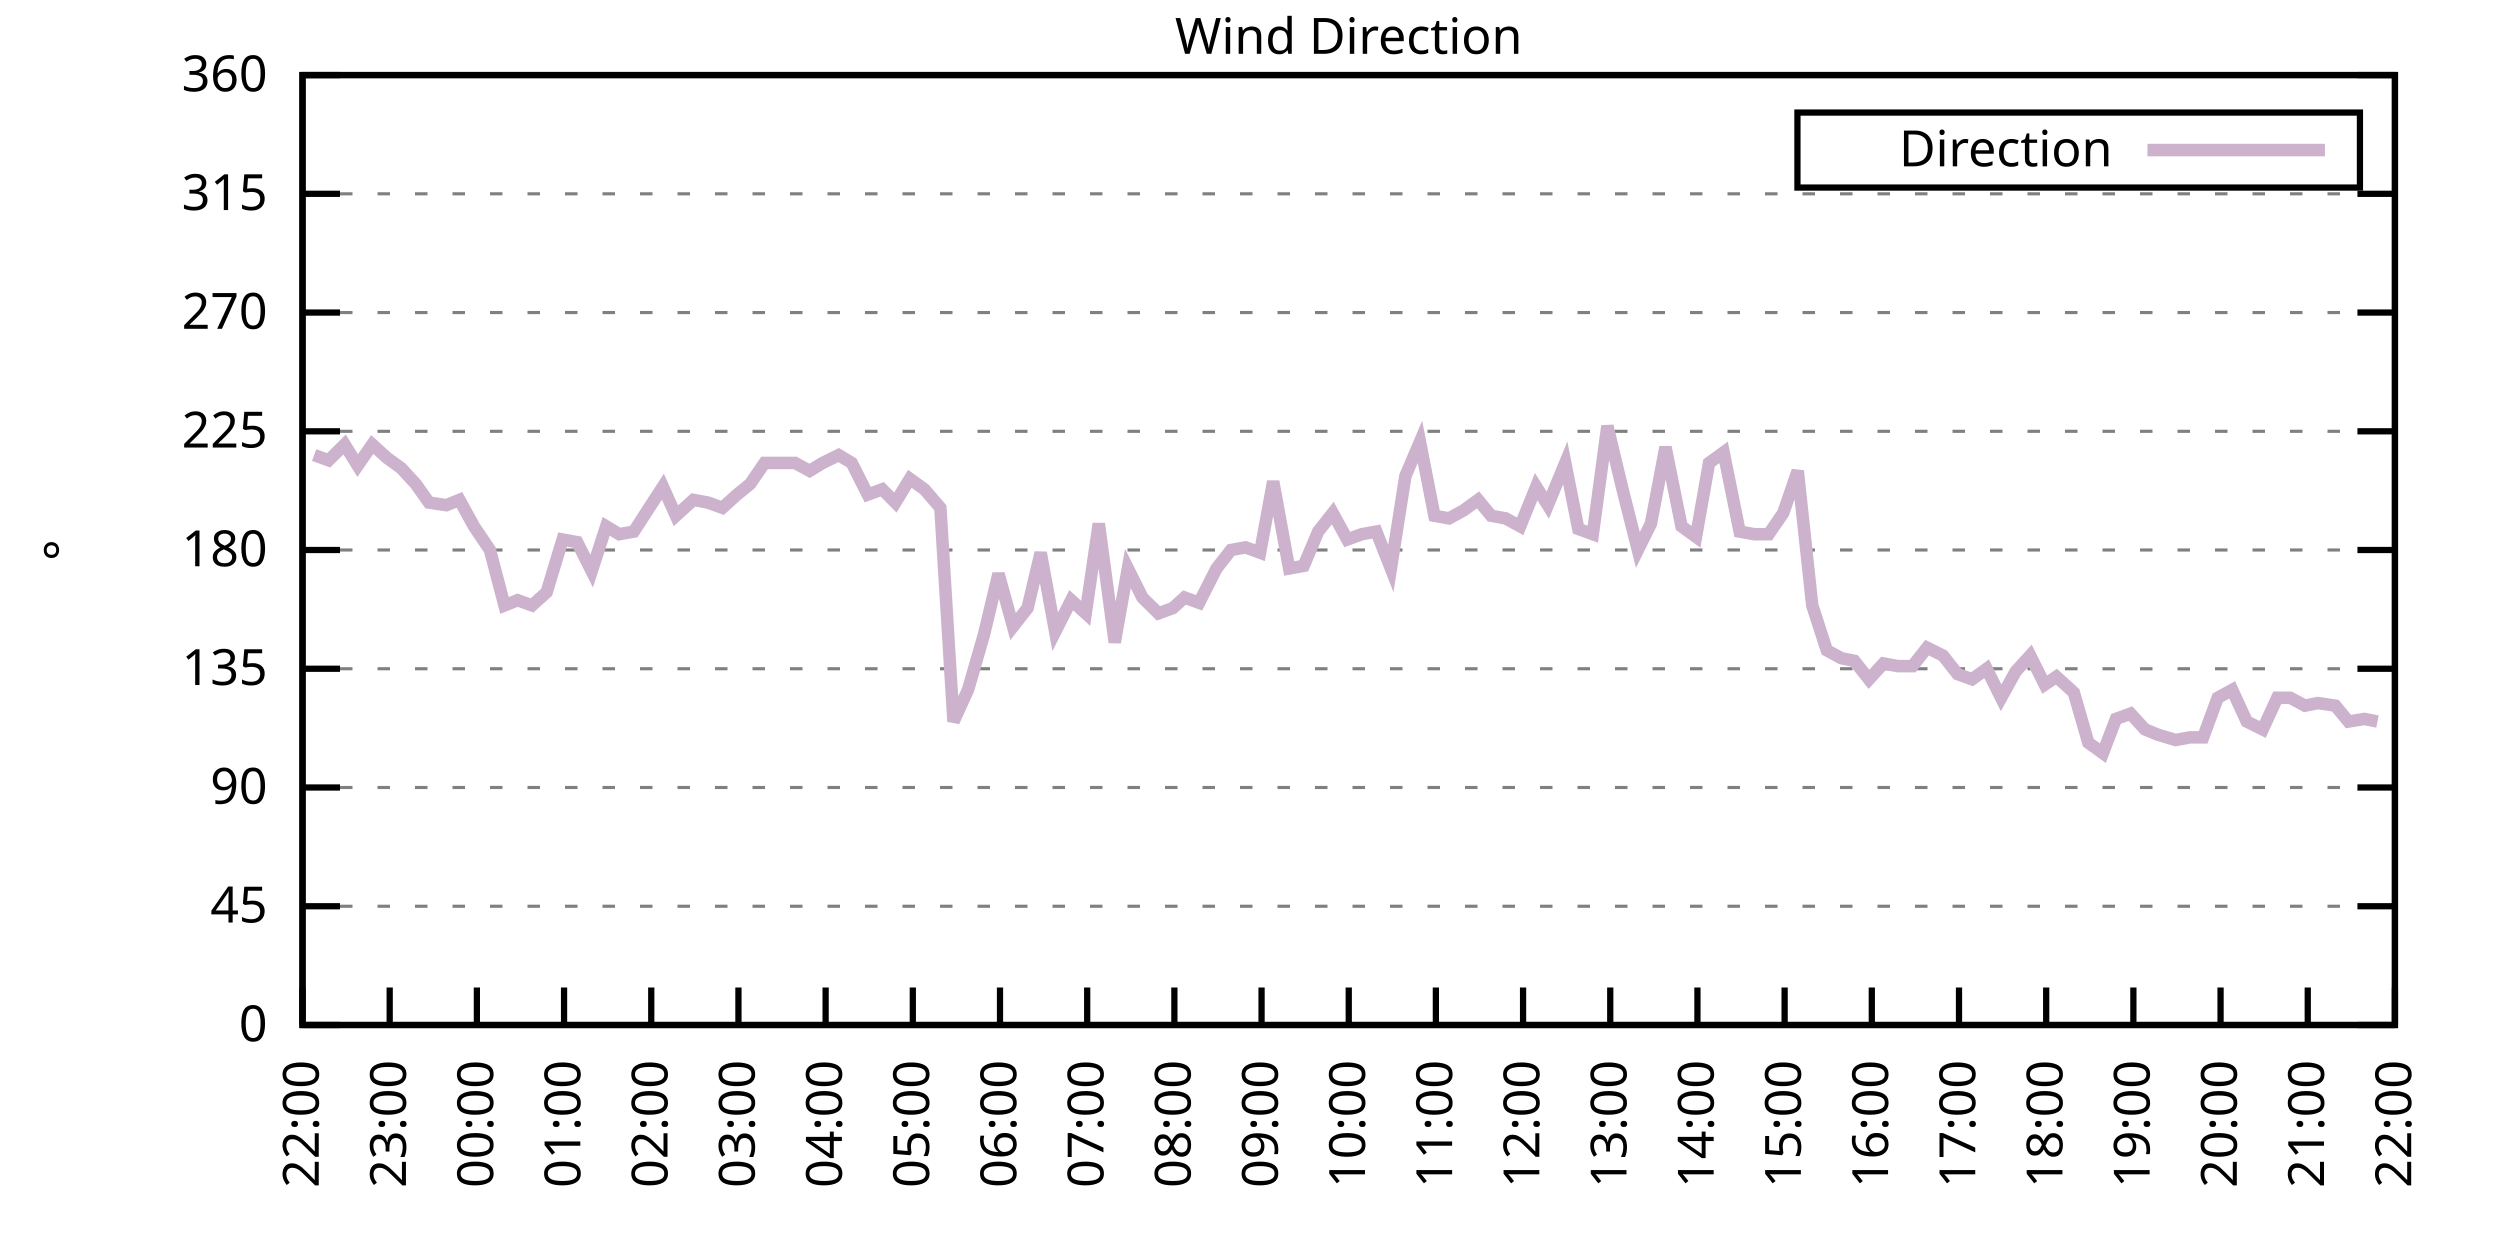
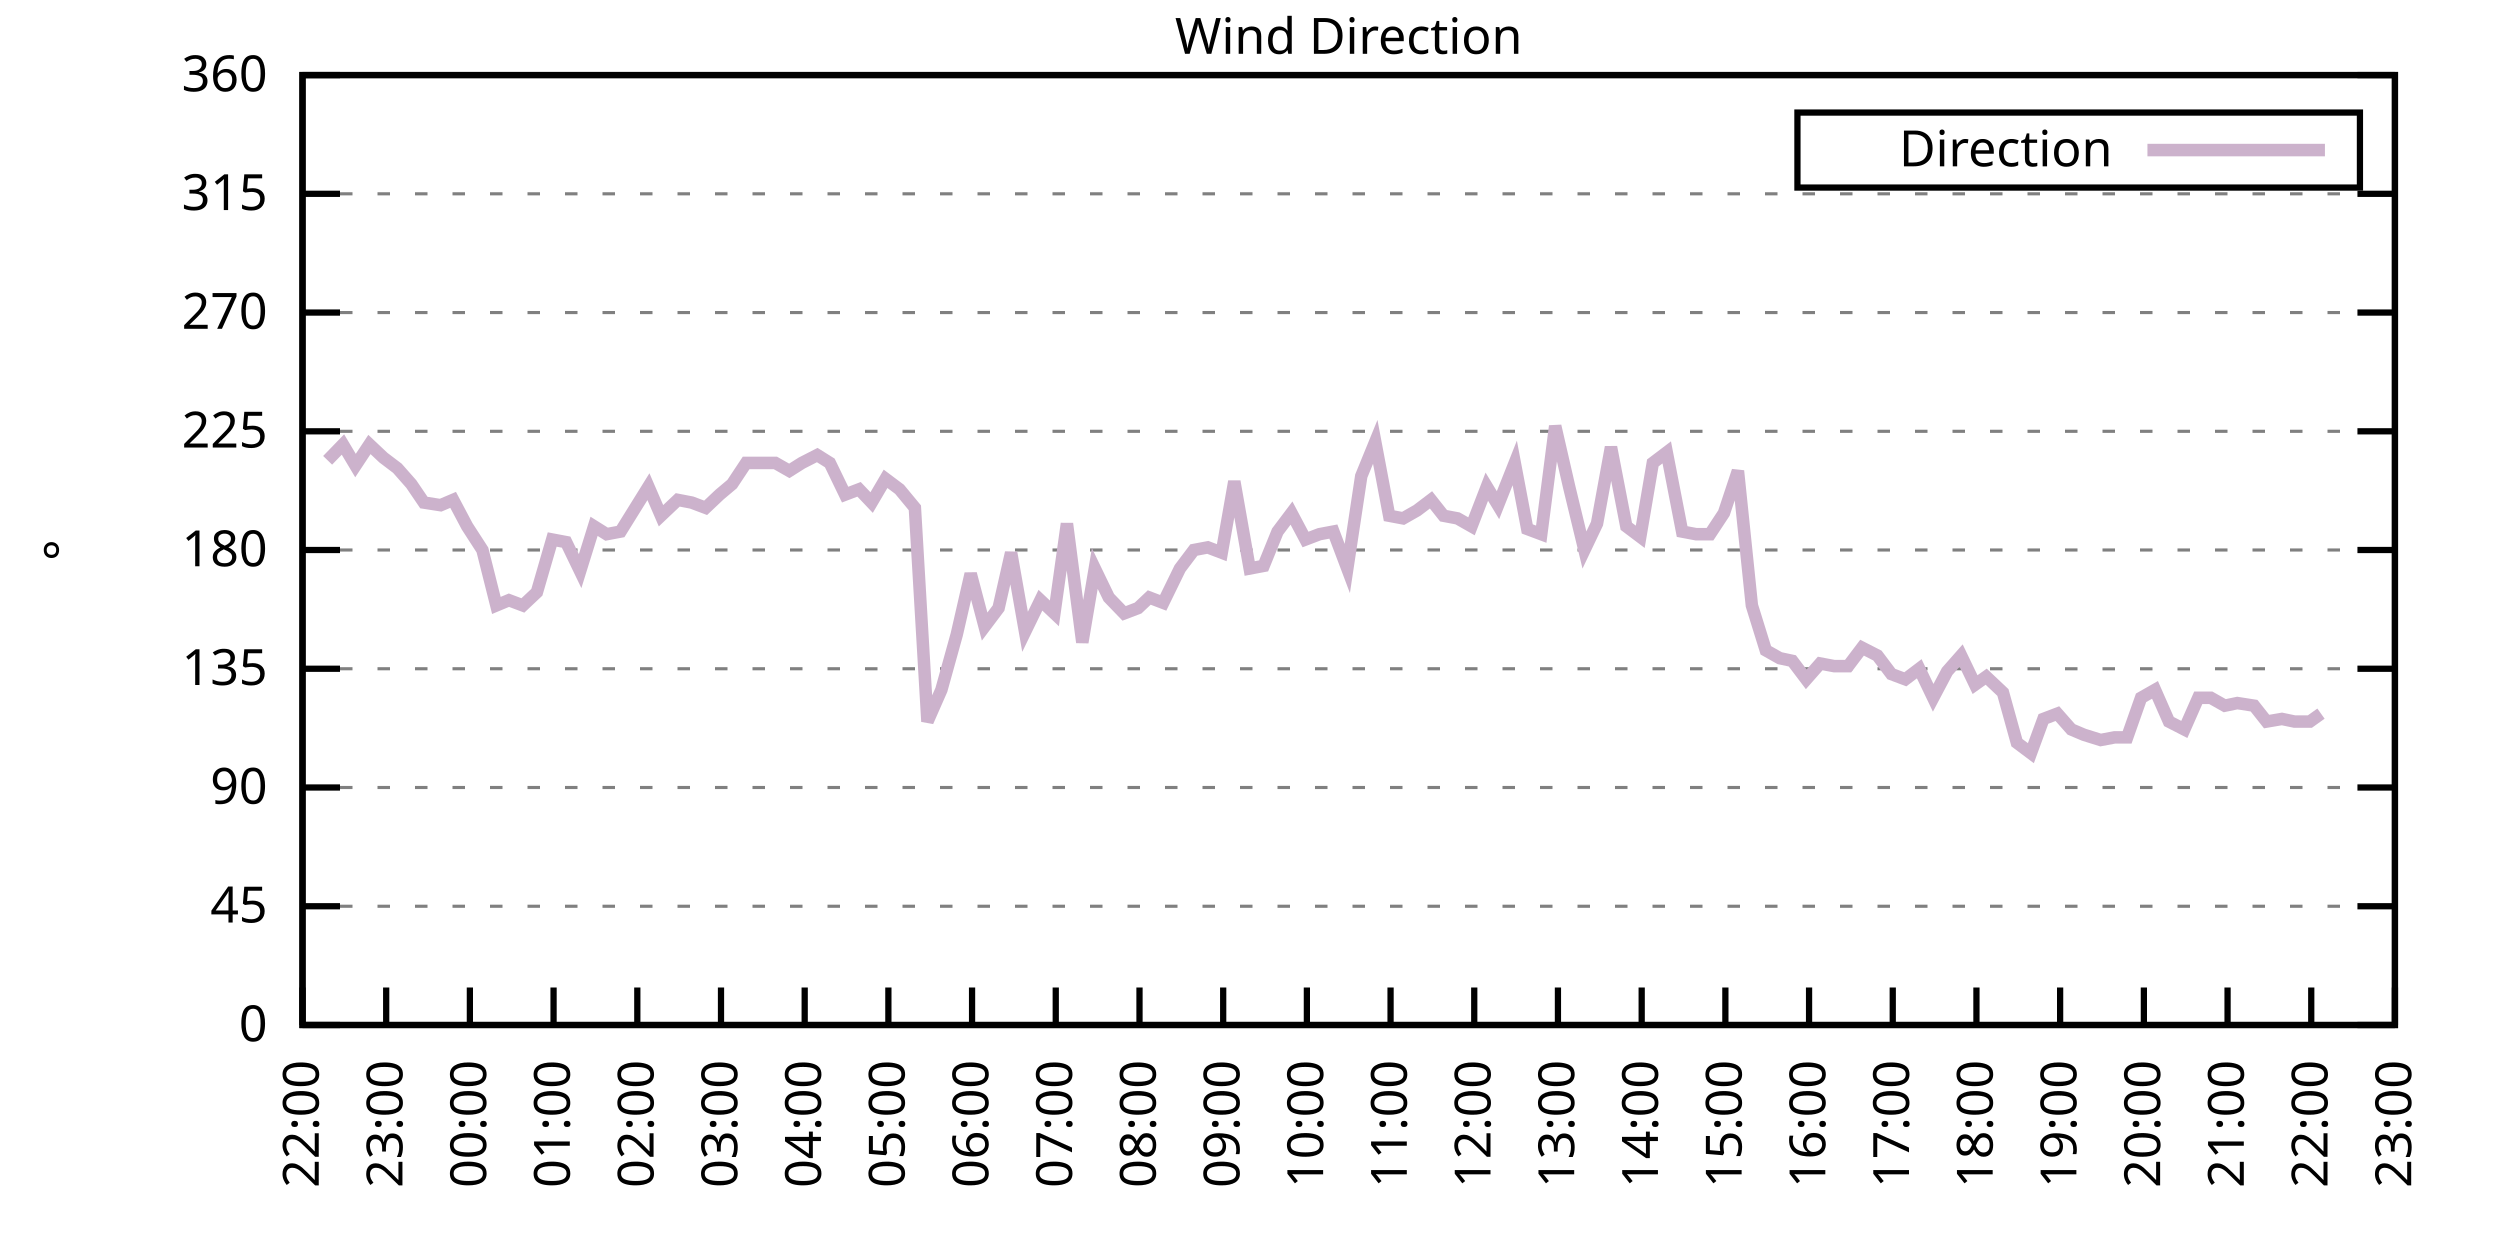
<svg xmlns="http://www.w3.org/2000/svg" xmlns:xlink="http://www.w3.org/1999/xlink" width="400" height="200" viewBox="0 0 400 200">
  <g id="gnuplot_canvas">
    <rect x="0" y="0" width="400" height="200" fill="none" />
    <defs>
      <circle id="gpDot" r="0.5" stroke-width="0.5" stroke="currentColor" />
      <path id="gpPt0" stroke-width="0.333" stroke="currentColor" d="M-1,0 h2 M0,-1 v2" />
      <path id="gpPt1" stroke-width="0.333" stroke="currentColor" d="M-1,-1 L1,1 M1,-1 L-1,1" />
      <path id="gpPt2" stroke-width="0.333" stroke="currentColor" d="M-1,0 L1,0 M0,-1 L0,1 M-1,-1 L1,1 M-1,1 L1,-1" />
      <rect id="gpPt3" stroke-width="0.333" stroke="currentColor" x="-1" y="-1" width="2" height="2" />
      <rect id="gpPt4" stroke-width="0.333" stroke="currentColor" fill="currentColor" x="-1" y="-1" width="2" height="2" />
      <circle id="gpPt5" stroke-width="0.333" stroke="currentColor" cx="0" cy="0" r="1" />
      <use xlink:href="#gpPt5" id="gpPt6" fill="currentColor" stroke="none" />
      <path id="gpPt7" stroke-width="0.333" stroke="currentColor" d="M0,-1.33 L-1.33,0.67 L1.33,0.67 z" />
      <use xlink:href="#gpPt7" id="gpPt8" fill="currentColor" stroke="none" />
      <use xlink:href="#gpPt7" id="gpPt9" stroke="currentColor" transform="rotate(180)" />
      <use xlink:href="#gpPt9" id="gpPt10" fill="currentColor" stroke="none" />
      <use xlink:href="#gpPt3" id="gpPt11" stroke="currentColor" transform="rotate(45)" />
      <use xlink:href="#gpPt11" id="gpPt12" fill="currentColor" stroke="none" />
      <path id="gpPt13" stroke-width="0.333" stroke="currentColor" d="M0,1.330 L1.265,0.411 L0.782,-1.067 L-0.782,-1.076 L-1.265,0.411 z" />
      <use xlink:href="#gpPt13" id="gpPt14" fill="currentColor" stroke="none" />
      <filter id="textbox" filterUnits="objectBoundingBox" x="0" y="0" height="1" width="1">
        <feFlood flood-color="white" flood-opacity="1" result="bgnd" />
        <feComposite in="SourceGraphic" in2="bgnd" operator="atop" />
      </filter>
      <filter id="greybox" filterUnits="objectBoundingBox" x="0" y="0" height="1" width="1">
        <feFlood flood-color="lightgrey" flood-opacity="1" result="grey" />
        <feComposite in="SourceGraphic" in2="grey" operator="atop" />
      </filter>
    </defs>
    <g fill="none" color="white" stroke="currentColor" stroke-width="1.00" stroke-linecap="butt" stroke-linejoin="miter">
</g>
    <g fill="none" color="black" stroke="currentColor" stroke-width="1.00" stroke-linecap="butt" stroke-linejoin="miter">
      <g stroke="none" shape-rendering="crispEdges">
        <polygon fill="rgb(255, 255, 255)" points="48.40,164.00 383.18,164.00 383.18,12.02 48.40,12.02 " />
      </g>
    </g>
    <g fill="none" color="black" stroke="currentColor" stroke-width="1.00" stroke-linecap="butt" stroke-linejoin="miter">
</g>
    <g fill="none" color="black" stroke="black" stroke-width="0.50" stroke-linecap="butt" stroke-linejoin="miter">
</g>
    <g fill="none" color="gray" stroke="currentColor" stroke-width="0.50" stroke-linecap="butt" stroke-linejoin="miter">
      <path stroke="gray" stroke-dasharray="2,4" class="gridline" d="M48.40,164.00 L383.19,164.00  " />
    </g>
    <g fill="none" color="gray" stroke="gray" stroke-width="1.00" stroke-linecap="butt" stroke-linejoin="miter">
</g>
    <g fill="none" color="black" stroke="currentColor" stroke-width="1.00" stroke-linecap="butt" stroke-linejoin="miter">
      <path stroke="black" d="M48.40,164.00 L54.40,164.00 M383.19,164.00 L377.19,164.00  " />
      <g transform="translate(42.80,166.60)" stroke="none" fill="black" font-family="Sans" font-size="8.00" text-anchor="end">
        <text>
          <tspan font-family="Sans"> 0</tspan>
        </text>
      </g>
    </g>
    <g fill="none" color="black" stroke="currentColor" stroke-width="1.00" stroke-linecap="butt" stroke-linejoin="miter">
</g>
    <g fill="none" color="black" stroke="black" stroke-width="0.50" stroke-linecap="butt" stroke-linejoin="miter">
</g>
    <g fill="none" color="gray" stroke="currentColor" stroke-width="0.50" stroke-linecap="butt" stroke-linejoin="miter">
      <path stroke="gray" stroke-dasharray="2,4" class="gridline" d="M48.40,145.00 L383.19,145.00  " />
    </g>
    <g fill="none" color="gray" stroke="gray" stroke-width="1.00" stroke-linecap="butt" stroke-linejoin="miter">
</g>
    <g fill="none" color="black" stroke="currentColor" stroke-width="1.00" stroke-linecap="butt" stroke-linejoin="miter">
      <path stroke="black" d="M48.40,145.00 L54.40,145.00 M383.19,145.00 L377.19,145.00  " />
      <g transform="translate(42.80,147.60)" stroke="none" fill="black" font-family="Sans" font-size="8.00" text-anchor="end">
        <text>
          <tspan font-family="Sans"> 45</tspan>
        </text>
      </g>
    </g>
    <g fill="none" color="black" stroke="currentColor" stroke-width="1.00" stroke-linecap="butt" stroke-linejoin="miter">
</g>
    <g fill="none" color="black" stroke="black" stroke-width="0.50" stroke-linecap="butt" stroke-linejoin="miter">
</g>
    <g fill="none" color="gray" stroke="currentColor" stroke-width="0.50" stroke-linecap="butt" stroke-linejoin="miter">
      <path stroke="gray" stroke-dasharray="2,4" class="gridline" d="M48.40,126.00 L383.19,126.00  " />
    </g>
    <g fill="none" color="gray" stroke="gray" stroke-width="1.00" stroke-linecap="butt" stroke-linejoin="miter">
</g>
    <g fill="none" color="black" stroke="currentColor" stroke-width="1.00" stroke-linecap="butt" stroke-linejoin="miter">
      <path stroke="black" d="M48.40,126.00 L54.40,126.00 M383.19,126.00 L377.19,126.00  " />
      <g transform="translate(42.80,128.60)" stroke="none" fill="black" font-family="Sans" font-size="8.00" text-anchor="end">
        <text>
          <tspan font-family="Sans"> 90</tspan>
        </text>
      </g>
    </g>
    <g fill="none" color="black" stroke="currentColor" stroke-width="1.00" stroke-linecap="butt" stroke-linejoin="miter">
</g>
    <g fill="none" color="black" stroke="black" stroke-width="0.50" stroke-linecap="butt" stroke-linejoin="miter">
</g>
    <g fill="none" color="gray" stroke="currentColor" stroke-width="0.50" stroke-linecap="butt" stroke-linejoin="miter">
      <path stroke="gray" stroke-dasharray="2,4" class="gridline" d="M48.40,107.00 L383.19,107.00  " />
    </g>
    <g fill="none" color="gray" stroke="gray" stroke-width="1.00" stroke-linecap="butt" stroke-linejoin="miter">
</g>
    <g fill="none" color="black" stroke="currentColor" stroke-width="1.00" stroke-linecap="butt" stroke-linejoin="miter">
      <path stroke="black" d="M48.40,107.00 L54.40,107.00 M383.19,107.00 L377.19,107.00  " />
      <g transform="translate(42.80,109.60)" stroke="none" fill="black" font-family="Sans" font-size="8.00" text-anchor="end">
        <text>
          <tspan font-family="Sans"> 135</tspan>
        </text>
      </g>
    </g>
    <g fill="none" color="black" stroke="currentColor" stroke-width="1.00" stroke-linecap="butt" stroke-linejoin="miter">
</g>
    <g fill="none" color="black" stroke="black" stroke-width="0.50" stroke-linecap="butt" stroke-linejoin="miter">
</g>
    <g fill="none" color="gray" stroke="currentColor" stroke-width="0.50" stroke-linecap="butt" stroke-linejoin="miter">
      <path stroke="gray" stroke-dasharray="2,4" class="gridline" d="M48.40,88.00 L383.19,88.00  " />
    </g>
    <g fill="none" color="gray" stroke="gray" stroke-width="1.00" stroke-linecap="butt" stroke-linejoin="miter">
</g>
    <g fill="none" color="black" stroke="currentColor" stroke-width="1.00" stroke-linecap="butt" stroke-linejoin="miter">
      <path stroke="black" d="M48.40,88.00 L54.40,88.00 M383.19,88.00 L377.19,88.00  " />
      <g transform="translate(42.80,90.60)" stroke="none" fill="black" font-family="Sans" font-size="8.00" text-anchor="end">
        <text>
          <tspan font-family="Sans"> 180</tspan>
        </text>
      </g>
    </g>
    <g fill="none" color="black" stroke="currentColor" stroke-width="1.00" stroke-linecap="butt" stroke-linejoin="miter">
</g>
    <g fill="none" color="black" stroke="black" stroke-width="0.50" stroke-linecap="butt" stroke-linejoin="miter">
</g>
    <g fill="none" color="gray" stroke="currentColor" stroke-width="0.50" stroke-linecap="butt" stroke-linejoin="miter">
      <path stroke="gray" stroke-dasharray="2,4" class="gridline" d="M48.40,69.01 L383.19,69.01  " />
    </g>
    <g fill="none" color="gray" stroke="gray" stroke-width="1.00" stroke-linecap="butt" stroke-linejoin="miter">
</g>
    <g fill="none" color="black" stroke="currentColor" stroke-width="1.00" stroke-linecap="butt" stroke-linejoin="miter">
      <path stroke="black" d="M48.40,69.01 L54.40,69.01 M383.19,69.01 L377.19,69.01  " />
      <g transform="translate(42.80,71.61)" stroke="none" fill="black" font-family="Sans" font-size="8.00" text-anchor="end">
        <text>
          <tspan font-family="Sans"> 225</tspan>
        </text>
      </g>
    </g>
    <g fill="none" color="black" stroke="currentColor" stroke-width="1.00" stroke-linecap="butt" stroke-linejoin="miter">
</g>
    <g fill="none" color="black" stroke="black" stroke-width="0.50" stroke-linecap="butt" stroke-linejoin="miter">
</g>
    <g fill="none" color="gray" stroke="currentColor" stroke-width="0.50" stroke-linecap="butt" stroke-linejoin="miter">
      <path stroke="gray" stroke-dasharray="2,4" class="gridline" d="M48.40,50.01 L383.19,50.01  " />
    </g>
    <g fill="none" color="gray" stroke="gray" stroke-width="1.00" stroke-linecap="butt" stroke-linejoin="miter">
</g>
    <g fill="none" color="black" stroke="currentColor" stroke-width="1.00" stroke-linecap="butt" stroke-linejoin="miter">
      <path stroke="black" d="M48.40,50.01 L54.40,50.01 M383.19,50.01 L377.19,50.01  " />
      <g transform="translate(42.80,52.61)" stroke="none" fill="black" font-family="Sans" font-size="8.00" text-anchor="end">
        <text>
          <tspan font-family="Sans"> 270</tspan>
        </text>
      </g>
    </g>
    <g fill="none" color="black" stroke="currentColor" stroke-width="1.00" stroke-linecap="butt" stroke-linejoin="miter">
</g>
    <g fill="none" color="black" stroke="black" stroke-width="0.50" stroke-linecap="butt" stroke-linejoin="miter">
</g>
    <g fill="none" color="gray" stroke="currentColor" stroke-width="0.50" stroke-linecap="butt" stroke-linejoin="miter">
      <path stroke="gray" stroke-dasharray="2,4" class="gridline" d="M48.40,31.01 L383.19,31.01  " />
    </g>
    <g fill="none" color="gray" stroke="gray" stroke-width="1.00" stroke-linecap="butt" stroke-linejoin="miter">
</g>
    <g fill="none" color="black" stroke="currentColor" stroke-width="1.00" stroke-linecap="butt" stroke-linejoin="miter">
      <path stroke="black" d="M48.40,31.01 L54.40,31.01 M383.19,31.01 L377.19,31.01  " />
      <g transform="translate(42.80,33.61)" stroke="none" fill="black" font-family="Sans" font-size="8.00" text-anchor="end">
        <text>
          <tspan font-family="Sans"> 315</tspan>
        </text>
      </g>
    </g>
    <g fill="none" color="black" stroke="currentColor" stroke-width="1.00" stroke-linecap="butt" stroke-linejoin="miter">
</g>
    <g fill="none" color="black" stroke="black" stroke-width="0.50" stroke-linecap="butt" stroke-linejoin="miter">
</g>
    <g fill="none" color="gray" stroke="currentColor" stroke-width="0.50" stroke-linecap="butt" stroke-linejoin="miter">
      <path stroke="gray" stroke-dasharray="2,4" class="gridline" d="M48.40,12.01 L383.19,12.01  " />
    </g>
    <g fill="none" color="gray" stroke="gray" stroke-width="1.00" stroke-linecap="butt" stroke-linejoin="miter">
</g>
    <g fill="none" color="black" stroke="currentColor" stroke-width="1.00" stroke-linecap="butt" stroke-linejoin="miter">
      <path stroke="black" d="M48.40,12.01 L54.40,12.01 M383.19,12.01 L377.19,12.01  " />
      <g transform="translate(42.80,14.61)" stroke="none" fill="black" font-family="Sans" font-size="8.00" text-anchor="end">
        <text>
          <tspan font-family="Sans"> 360</tspan>
        </text>
      </g>
    </g>
    <g fill="none" color="black" stroke="currentColor" stroke-width="1.00" stroke-linecap="butt" stroke-linejoin="miter">
      <path stroke="black" d="M48.40,164.00 L48.40,158.00  " />
      <g transform="translate(51.00,169.60) rotate(270.00)" stroke="none" fill="black" font-family="Sans" font-size="8.00" text-anchor="end">
        <text>
          <tspan font-family="Sans">22:00</tspan>
        </text>
      </g>
    </g>
    <g fill="none" color="black" stroke="currentColor" stroke-width="1.00" stroke-linecap="butt" stroke-linejoin="miter">
-       <path stroke="black" d="M62.35,164.00 L62.35,158.00  " />
-       <g transform="translate(64.95,169.60) rotate(270.00)" stroke="none" fill="black" font-family="Sans" font-size="8.00" text-anchor="end">
+       <path stroke="black" d="M61.79,164.00 L61.79,158.00  " />
+       <g transform="translate(64.39,169.60) rotate(270.00)" stroke="none" fill="black" font-family="Sans" font-size="8.00" text-anchor="end">
        <text>
          <tspan font-family="Sans">23:00</tspan>
        </text>
      </g>
    </g>
    <g fill="none" color="black" stroke="currentColor" stroke-width="1.00" stroke-linecap="butt" stroke-linejoin="miter">
-       <path stroke="black" d="M76.30,164.00 L76.30,158.00  " />
-       <g transform="translate(78.90,169.60) rotate(270.00)" stroke="none" fill="black" font-family="Sans" font-size="8.00" text-anchor="end">
+       <path stroke="black" d="M75.18,164.00 L75.18,158.00  " />
+       <g transform="translate(77.78,169.60) rotate(270.00)" stroke="none" fill="black" font-family="Sans" font-size="8.00" text-anchor="end">
        <text>
          <tspan font-family="Sans">00:00</tspan>
        </text>
      </g>
    </g>
    <g fill="none" color="black" stroke="currentColor" stroke-width="1.00" stroke-linecap="butt" stroke-linejoin="miter">
-       <path stroke="black" d="M90.25,164.00 L90.25,158.00  " />
-       <g transform="translate(92.85,169.60) rotate(270.00)" stroke="none" fill="black" font-family="Sans" font-size="8.00" text-anchor="end">
+       <path stroke="black" d="M88.57,164.00 L88.57,158.00  " />
+       <g transform="translate(91.17,169.60) rotate(270.00)" stroke="none" fill="black" font-family="Sans" font-size="8.00" text-anchor="end">
        <text>
          <tspan font-family="Sans">01:00</tspan>
        </text>
      </g>
    </g>
    <g fill="none" color="black" stroke="currentColor" stroke-width="1.00" stroke-linecap="butt" stroke-linejoin="miter">
-       <path stroke="black" d="M104.20,164.00 L104.20,158.00  " />
-       <g transform="translate(106.80,169.60) rotate(270.00)" stroke="none" fill="black" font-family="Sans" font-size="8.00" text-anchor="end">
+       <path stroke="black" d="M101.97,164.00 L101.97,158.00  " />
+       <g transform="translate(104.57,169.60) rotate(270.00)" stroke="none" fill="black" font-family="Sans" font-size="8.00" text-anchor="end">
        <text>
          <tspan font-family="Sans">02:00</tspan>
        </text>
      </g>
    </g>
    <g fill="none" color="black" stroke="currentColor" stroke-width="1.00" stroke-linecap="butt" stroke-linejoin="miter">
-       <path stroke="black" d="M118.15,164.00 L118.15,158.00  " />
-       <g transform="translate(120.75,169.60) rotate(270.00)" stroke="none" fill="black" font-family="Sans" font-size="8.00" text-anchor="end">
+       <path stroke="black" d="M115.36,164.00 L115.36,158.00  " />
+       <g transform="translate(117.96,169.60) rotate(270.00)" stroke="none" fill="black" font-family="Sans" font-size="8.00" text-anchor="end">
        <text>
          <tspan font-family="Sans">03:00</tspan>
        </text>
      </g>
    </g>
    <g fill="none" color="black" stroke="currentColor" stroke-width="1.00" stroke-linecap="butt" stroke-linejoin="miter">
-       <path stroke="black" d="M132.10,164.00 L132.10,158.00  " />
-       <g transform="translate(134.70,169.60) rotate(270.00)" stroke="none" fill="black" font-family="Sans" font-size="8.00" text-anchor="end">
+       <path stroke="black" d="M128.75,164.00 L128.75,158.00  " />
+       <g transform="translate(131.35,169.60) rotate(270.00)" stroke="none" fill="black" font-family="Sans" font-size="8.00" text-anchor="end">
        <text>
          <tspan font-family="Sans">04:00</tspan>
        </text>
      </g>
    </g>
    <g fill="none" color="black" stroke="currentColor" stroke-width="1.00" stroke-linecap="butt" stroke-linejoin="miter">
-       <path stroke="black" d="M146.05,164.00 L146.05,158.00  " />
-       <g transform="translate(148.65,169.60) rotate(270.00)" stroke="none" fill="black" font-family="Sans" font-size="8.00" text-anchor="end">
+       <path stroke="black" d="M142.14,164.00 L142.14,158.00  " />
+       <g transform="translate(144.74,169.60) rotate(270.00)" stroke="none" fill="black" font-family="Sans" font-size="8.00" text-anchor="end">
        <text>
          <tspan font-family="Sans">05:00</tspan>
        </text>
      </g>
    </g>
    <g fill="none" color="black" stroke="currentColor" stroke-width="1.00" stroke-linecap="butt" stroke-linejoin="miter">
-       <path stroke="black" d="M160.00,164.00 L160.00,158.00  " />
-       <g transform="translate(162.60,169.60) rotate(270.00)" stroke="none" fill="black" font-family="Sans" font-size="8.00" text-anchor="end">
+       <path stroke="black" d="M155.53,164.00 L155.53,158.00  " />
+       <g transform="translate(158.13,169.60) rotate(270.00)" stroke="none" fill="black" font-family="Sans" font-size="8.00" text-anchor="end">
        <text>
          <tspan font-family="Sans">06:00</tspan>
        </text>
      </g>
    </g>
    <g fill="none" color="black" stroke="currentColor" stroke-width="1.00" stroke-linecap="butt" stroke-linejoin="miter">
-       <path stroke="black" d="M173.95,164.00 L173.95,158.00  " />
-       <g transform="translate(176.55,169.60) rotate(270.00)" stroke="none" fill="black" font-family="Sans" font-size="8.00" text-anchor="end">
+       <path stroke="black" d="M168.92,164.00 L168.92,158.00  " />
+       <g transform="translate(171.52,169.60) rotate(270.00)" stroke="none" fill="black" font-family="Sans" font-size="8.00" text-anchor="end">
        <text>
          <tspan font-family="Sans">07:00</tspan>
        </text>
      </g>
    </g>
    <g fill="none" color="black" stroke="currentColor" stroke-width="1.00" stroke-linecap="butt" stroke-linejoin="miter">
-       <path stroke="black" d="M187.90,164.00 L187.90,158.00  " />
-       <g transform="translate(190.50,169.60) rotate(270.00)" stroke="none" fill="black" font-family="Sans" font-size="8.00" text-anchor="end">
+       <path stroke="black" d="M182.32,164.00 L182.32,158.00  " />
+       <g transform="translate(184.92,169.60) rotate(270.00)" stroke="none" fill="black" font-family="Sans" font-size="8.00" text-anchor="end">
        <text>
          <tspan font-family="Sans">08:00</tspan>
        </text>
      </g>
    </g>
    <g fill="none" color="black" stroke="currentColor" stroke-width="1.00" stroke-linecap="butt" stroke-linejoin="miter">
-       <path stroke="black" d="M201.85,164.00 L201.85,158.00  " />
-       <g transform="translate(204.45,169.60) rotate(270.00)" stroke="none" fill="black" font-family="Sans" font-size="8.00" text-anchor="end">
+       <path stroke="black" d="M195.71,164.00 L195.71,158.00  " />
+       <g transform="translate(198.31,169.60) rotate(270.00)" stroke="none" fill="black" font-family="Sans" font-size="8.00" text-anchor="end">
        <text>
          <tspan font-family="Sans">09:00</tspan>
        </text>
      </g>
    </g>
    <g fill="none" color="black" stroke="currentColor" stroke-width="1.00" stroke-linecap="butt" stroke-linejoin="miter">
-       <path stroke="black" d="M215.80,164.00 L215.80,158.00  " />
-       <g transform="translate(218.40,169.60) rotate(270.00)" stroke="none" fill="black" font-family="Sans" font-size="8.00" text-anchor="end">
+       <path stroke="black" d="M209.10,164.00 L209.10,158.00  " />
+       <g transform="translate(211.70,169.60) rotate(270.00)" stroke="none" fill="black" font-family="Sans" font-size="8.00" text-anchor="end">
        <text>
          <tspan font-family="Sans">10:00</tspan>
        </text>
      </g>
    </g>
    <g fill="none" color="black" stroke="currentColor" stroke-width="1.00" stroke-linecap="butt" stroke-linejoin="miter">
-       <path stroke="black" d="M229.74,164.00 L229.74,158.00  " />
-       <g transform="translate(232.34,169.60) rotate(270.00)" stroke="none" fill="black" font-family="Sans" font-size="8.00" text-anchor="end">
+       <path stroke="black" d="M222.49,164.00 L222.49,158.00  " />
+       <g transform="translate(225.09,169.60) rotate(270.00)" stroke="none" fill="black" font-family="Sans" font-size="8.00" text-anchor="end">
        <text>
          <tspan font-family="Sans">11:00</tspan>
        </text>
      </g>
    </g>
    <g fill="none" color="black" stroke="currentColor" stroke-width="1.00" stroke-linecap="butt" stroke-linejoin="miter">
-       <path stroke="black" d="M243.69,164.00 L243.69,158.00  " />
-       <g transform="translate(246.29,169.60) rotate(270.00)" stroke="none" fill="black" font-family="Sans" font-size="8.00" text-anchor="end">
+       <path stroke="black" d="M235.88,164.00 L235.88,158.00  " />
+       <g transform="translate(238.48,169.60) rotate(270.00)" stroke="none" fill="black" font-family="Sans" font-size="8.00" text-anchor="end">
        <text>
          <tspan font-family="Sans">12:00</tspan>
        </text>
      </g>
    </g>
    <g fill="none" color="black" stroke="currentColor" stroke-width="1.00" stroke-linecap="butt" stroke-linejoin="miter">
-       <path stroke="black" d="M257.64,164.00 L257.64,158.00  " />
-       <g transform="translate(260.24,169.60) rotate(270.00)" stroke="none" fill="black" font-family="Sans" font-size="8.00" text-anchor="end">
+       <path stroke="black" d="M249.27,164.00 L249.27,158.00  " />
+       <g transform="translate(251.87,169.60) rotate(270.00)" stroke="none" fill="black" font-family="Sans" font-size="8.00" text-anchor="end">
        <text>
          <tspan font-family="Sans">13:00</tspan>
        </text>
      </g>
    </g>
    <g fill="none" color="black" stroke="currentColor" stroke-width="1.00" stroke-linecap="butt" stroke-linejoin="miter">
-       <path stroke="black" d="M271.59,164.00 L271.59,158.00  " />
-       <g transform="translate(274.19,169.60) rotate(270.00)" stroke="none" fill="black" font-family="Sans" font-size="8.00" text-anchor="end">
+       <path stroke="black" d="M262.67,164.00 L262.67,158.00  " />
+       <g transform="translate(265.27,169.60) rotate(270.00)" stroke="none" fill="black" font-family="Sans" font-size="8.00" text-anchor="end">
        <text>
          <tspan font-family="Sans">14:00</tspan>
        </text>
      </g>
    </g>
    <g fill="none" color="black" stroke="currentColor" stroke-width="1.00" stroke-linecap="butt" stroke-linejoin="miter">
-       <path stroke="black" d="M285.54,164.00 L285.54,158.00  " />
-       <g transform="translate(288.14,169.60) rotate(270.00)" stroke="none" fill="black" font-family="Sans" font-size="8.00" text-anchor="end">
+       <path stroke="black" d="M276.06,164.00 L276.06,158.00  " />
+       <g transform="translate(278.66,169.60) rotate(270.00)" stroke="none" fill="black" font-family="Sans" font-size="8.00" text-anchor="end">
        <text>
          <tspan font-family="Sans">15:00</tspan>
        </text>
      </g>
    </g>
    <g fill="none" color="black" stroke="currentColor" stroke-width="1.00" stroke-linecap="butt" stroke-linejoin="miter">
-       <path stroke="black" d="M299.49,164.00 L299.49,158.00  " />
-       <g transform="translate(302.09,169.60) rotate(270.00)" stroke="none" fill="black" font-family="Sans" font-size="8.00" text-anchor="end">
+       <path stroke="black" d="M289.45,164.00 L289.45,158.00  " />
+       <g transform="translate(292.05,169.60) rotate(270.00)" stroke="none" fill="black" font-family="Sans" font-size="8.00" text-anchor="end">
        <text>
          <tspan font-family="Sans">16:00</tspan>
        </text>
      </g>
    </g>
    <g fill="none" color="black" stroke="currentColor" stroke-width="1.00" stroke-linecap="butt" stroke-linejoin="miter">
-       <path stroke="black" d="M313.44,164.00 L313.44,158.00  " />
-       <g transform="translate(316.04,169.60) rotate(270.00)" stroke="none" fill="black" font-family="Sans" font-size="8.00" text-anchor="end">
+       <path stroke="black" d="M302.84,164.00 L302.84,158.00  " />
+       <g transform="translate(305.44,169.60) rotate(270.00)" stroke="none" fill="black" font-family="Sans" font-size="8.00" text-anchor="end">
        <text>
          <tspan font-family="Sans">17:00</tspan>
        </text>
      </g>
    </g>
    <g fill="none" color="black" stroke="currentColor" stroke-width="1.00" stroke-linecap="butt" stroke-linejoin="miter">
-       <path stroke="black" d="M327.39,164.00 L327.39,158.00  " />
-       <g transform="translate(329.99,169.60) rotate(270.00)" stroke="none" fill="black" font-family="Sans" font-size="8.00" text-anchor="end">
+       <path stroke="black" d="M316.23,164.00 L316.23,158.00  " />
+       <g transform="translate(318.83,169.60) rotate(270.00)" stroke="none" fill="black" font-family="Sans" font-size="8.00" text-anchor="end">
        <text>
          <tspan font-family="Sans">18:00</tspan>
        </text>
      </g>
    </g>
    <g fill="none" color="black" stroke="currentColor" stroke-width="1.00" stroke-linecap="butt" stroke-linejoin="miter">
-       <path stroke="black" d="M341.34,164.00 L341.34,158.00  " />
-       <g transform="translate(343.94,169.60) rotate(270.00)" stroke="none" fill="black" font-family="Sans" font-size="8.00" text-anchor="end">
+       <path stroke="black" d="M329.62,164.00 L329.62,158.00  " />
+       <g transform="translate(332.22,169.60) rotate(270.00)" stroke="none" fill="black" font-family="Sans" font-size="8.00" text-anchor="end">
        <text>
          <tspan font-family="Sans">19:00</tspan>
        </text>
      </g>
    </g>
    <g fill="none" color="black" stroke="currentColor" stroke-width="1.00" stroke-linecap="butt" stroke-linejoin="miter">
-       <path stroke="black" d="M355.29,164.00 L355.29,158.00  " />
-       <g transform="translate(357.89,169.60) rotate(270.00)" stroke="none" fill="black" font-family="Sans" font-size="8.00" text-anchor="end">
+       <path stroke="black" d="M343.02,164.00 L343.02,158.00  " />
+       <g transform="translate(345.62,169.60) rotate(270.00)" stroke="none" fill="black" font-family="Sans" font-size="8.00" text-anchor="end">
        <text>
          <tspan font-family="Sans">20:00</tspan>
        </text>
      </g>
    </g>
    <g fill="none" color="black" stroke="currentColor" stroke-width="1.00" stroke-linecap="butt" stroke-linejoin="miter">
-       <path stroke="black" d="M369.24,164.00 L369.24,158.00  " />
-       <g transform="translate(371.84,169.60) rotate(270.00)" stroke="none" fill="black" font-family="Sans" font-size="8.00" text-anchor="end">
+       <path stroke="black" d="M356.41,164.00 L356.41,158.00  " />
+       <g transform="translate(359.01,169.60) rotate(270.00)" stroke="none" fill="black" font-family="Sans" font-size="8.00" text-anchor="end">
        <text>
          <tspan font-family="Sans">21:00</tspan>
+         </text>
+       </g>
+     </g>
+     <g fill="none" color="black" stroke="currentColor" stroke-width="1.00" stroke-linecap="butt" stroke-linejoin="miter">
+       <path stroke="black" d="M369.80,164.00 L369.80,158.00  " />
+       <g transform="translate(372.40,169.60) rotate(270.00)" stroke="none" fill="black" font-family="Sans" font-size="8.00" text-anchor="end">
+         <text>
+           <tspan font-family="Sans">22:00</tspan>
        </text>
      </g>
    </g>
    <g fill="none" color="black" stroke="currentColor" stroke-width="1.00" stroke-linecap="butt" stroke-linejoin="miter">
      <path stroke="black" d="M383.19,164.00 L383.19,158.00  " />
      <g transform="translate(385.79,169.60) rotate(270.00)" stroke="none" fill="black" font-family="Sans" font-size="8.00" text-anchor="end">
        <text>
-           <tspan font-family="Sans">22:00</tspan>
+           <tspan font-family="Sans">23:00</tspan>
        </text>
      </g>
    </g>
    <g fill="none" color="black" stroke="currentColor" stroke-width="1.00" stroke-linecap="butt" stroke-linejoin="miter">
</g>
    <g fill="none" color="black" stroke="currentColor" stroke-width="1.00" stroke-linecap="butt" stroke-linejoin="miter">
      <path stroke="black" d="M48.40,12.01 L48.40,164.00 L383.19,164.00 L383.19,12.01 L48.40,12.01 Z  " />
    </g>
    <g fill="none" color="black" stroke="currentColor" stroke-width="1.00" stroke-linecap="butt" stroke-linejoin="miter">
</g>
    <g fill="none" color="black" stroke="currentColor" stroke-width="1.00" stroke-linecap="butt" stroke-linejoin="miter">
      <path stroke="black" d="M287.59,30.01 L287.59,18.01 L377.59,18.01 L377.59,30.01 L287.59,30.01 Z  " />
    </g>
    <g id="Wind_direction_plot_1">
      <g fill="none" color="white" stroke="black" stroke-width="2.00" stroke-linecap="butt" stroke-linejoin="miter">
</g>
      <g fill="none" color="black" stroke="currentColor" stroke-width="2.00" stroke-linecap="butt" stroke-linejoin="miter">
        <g transform="translate(337.99,26.61)" stroke="none" fill="black" font-family="Sans" font-size="8.00" text-anchor="end">
          <text>
            <tspan font-family="Sans">Direction</tspan>
          </text>
        </g>
      </g>
      <g fill="none" color="black" stroke="currentColor" stroke-width="2.00" stroke-linecap="butt" stroke-linejoin="miter">
-         <path stroke="rgb(204, 178, 204)" d="M343.59,24.01 L371.99,24.01 M50.26,72.81 L52.58,73.65 L55.14,71.12 L57.23,74.49 L59.56,71.12 L61.88,73.23   L64.21,74.92 L66.53,77.45 L68.63,80.41 L71.42,80.83 L73.51,79.98 L75.83,84.21 L78.39,88.00 L80.72,96.87   L82.81,96.03 L85.13,96.87 L87.46,94.76 L90.02,86.32 L92.34,86.74 L94.67,91.38 L96.99,84.21 L99.08,85.47   L101.41,85.05 L106.06,77.87 L108.15,82.52 L110.94,79.98 L113.27,80.41 L115.59,81.25 L117.92,79.14 L120.01,77.45   L122.33,74.07 L124.89,74.07 L127.22,74.07 L129.54,75.34 L131.63,74.07 L134.19,72.81 L136.28,74.07 L138.84,79.14   L141.16,78.29 L143.26,80.41 L145.58,76.61 L147.91,78.29 L150.46,81.25 L152.56,115.45 L154.88,110.38 L157.44,101.52   L159.76,91.80 L162.09,100.25 L164.41,97.29 L166.51,88.43 L168.83,101.09 L171.39,96.03 L173.71,98.14 L175.81,83.78   L178.36,102.78 L180.46,90.96 L182.78,95.60 L185.34,98.14 L187.66,97.29 L189.52,95.60 L191.85,96.45 L194.64,90.96   L196.96,88.00 L199.29,87.58 L201.61,88.43 L203.71,77.03 L206.26,90.96 L208.59,90.54 L210.91,85.05 L213.24,82.09   L215.56,86.32 L217.89,85.47 L220.21,85.05 L222.54,90.96 L224.86,76.18 L227.19,70.70 L229.51,82.52 L231.84,82.94   L234.16,81.67 L236.49,79.98 L238.58,82.52 L240.90,82.94 L243.23,84.21 L245.79,77.87 L247.65,80.83 L250.44,74.07   L252.53,84.63 L254.85,85.47 L257.18,68.16 L259.50,77.87 L262.06,88.00 L264.15,83.78 L266.48,71.54 L269.04,84.21   L271.36,85.89 L273.45,74.07 L275.78,72.38 L278.34,85.05 L280.66,85.47 L282.99,85.47 L285.31,82.09 L287.64,75.34   L289.96,96.87 L292.29,104.05 L294.61,105.31 L296.70,105.74 L299.03,108.69 L301.35,106.16 L303.68,106.58 L306.00,106.58   L308.33,103.63 L310.88,104.89 L313.21,107.85 L315.53,108.69 L317.86,107.00 L320.18,111.65 L322.51,107.43 L324.83,104.89   L327.16,109.54 L329.02,108.27 L331.81,110.80 L334.13,118.83 L336.46,120.51 L338.55,115.03 L340.88,114.18 L343.20,116.71   L345.29,117.56 L348.08,118.40 L350.41,117.98 L352.50,117.98 L354.83,111.65 L357.15,110.38 L359.48,115.45 L362.03,116.71   L364.36,111.65 L366.45,111.65 L368.78,112.91 L370.87,112.49 L373.66,112.91 L375.75,115.45 L378.31,115.03 L380.40,115.45    " />
+         <path stroke="rgb(204, 178, 204)" d="M343.59,24.01 L371.99,24.01 M52.42,73.65 L54.87,71.12 L56.88,74.49 L59.11,71.12 L61.35,73.23 L63.58,74.92   L65.81,77.45 L67.82,80.41 L70.50,80.83 L72.50,79.98 L74.74,84.21 L77.19,88.00 L79.42,96.87 L81.43,96.03   L83.66,96.87 L85.90,94.76 L88.35,86.32 L90.58,86.74 L92.82,91.38 L95.05,84.21 L97.06,85.47 L99.29,85.05   L103.75,77.87 L105.76,82.52 L108.44,79.98 L110.67,80.41 L112.90,81.25 L115.13,79.14 L117.14,77.45 L119.38,74.07   L121.83,74.07 L124.06,74.07 L126.29,75.34 L128.30,74.07 L130.76,72.81 L132.77,74.07 L135.22,79.14 L137.45,78.29   L139.46,80.41 L141.69,76.61 L143.93,78.29 L146.38,81.25 L148.39,115.45 L150.62,110.38 L153.08,101.52 L155.31,91.80   L157.54,100.25 L159.77,97.29 L161.78,88.43 L164.01,101.09 L166.47,96.03 L168.70,98.14 L170.71,83.78 L173.17,102.78   L175.17,90.96 L177.41,95.60 L179.86,98.14 L182.09,97.29 L183.88,95.60 L186.11,96.45 L188.79,90.96 L191.02,88.00   L193.25,87.58 L195.48,88.43 L197.49,77.03 L199.95,90.96 L202.18,90.54 L204.41,85.05 L206.64,82.09 L208.88,86.32   L211.11,85.47 L213.34,85.05 L215.57,90.96 L217.80,76.18 L220.04,70.70 L222.27,82.52 L224.50,82.94 L226.73,81.67   L228.96,79.98 L230.97,82.52 L233.20,82.94 L235.44,84.21 L237.89,77.87 L239.68,80.83 L242.36,74.07 L244.36,84.63   L246.60,85.47 L248.83,68.16 L251.06,77.87 L253.51,88.00 L255.52,83.78 L257.76,71.54 L260.21,84.21 L262.44,85.89   L264.45,74.07 L266.68,72.38 L269.14,85.05 L271.37,85.47 L273.60,85.47 L275.83,82.09 L278.07,75.34 L280.30,96.87   L282.53,104.05 L284.76,105.31 L286.77,105.74 L289.00,108.69 L291.23,106.16 L293.47,106.58 L295.70,106.58 L297.93,103.63   L300.39,104.89 L302.62,107.85 L304.85,108.69 L307.08,107.00 L309.31,111.65 L311.54,107.43 L313.78,104.89 L316.01,109.54   L317.79,108.27 L320.47,110.80 L322.70,118.83 L324.94,120.51 L326.95,115.03 L329.18,114.18 L331.41,116.71 L333.42,117.56   L336.10,118.40 L338.33,117.98 L340.34,117.98 L342.57,111.65 L344.80,110.38 L347.03,115.45 L349.49,116.71 L351.72,111.65   L353.73,111.65 L355.96,112.91 L357.97,112.49 L360.65,112.91 L362.66,115.45 L365.11,115.03 L367.12,115.45 L369.58,115.45   L371.36,114.18  " />
      </g>
    </g>
    <g fill="none" color="black" stroke="currentColor" stroke-width="2.00" stroke-linecap="butt" stroke-linejoin="miter">
</g>
    <g fill="none" color="black" stroke="black" stroke-width="1.00" stroke-linecap="butt" stroke-linejoin="miter">
</g>
    <g fill="none" color="black" stroke="currentColor" stroke-width="1.00" stroke-linecap="butt" stroke-linejoin="miter">
      <path stroke="black" d="M48.40,12.01 L48.40,164.00 L383.19,164.00 L383.19,12.01 L48.40,12.01 Z  " />
      <g transform="translate(12.80,88.01) rotate(270.00)" stroke="none" fill="black" font-family="Sans" font-size="8.00" text-anchor="middle">
        <text>
          <tspan font-family="Sans">°</tspan>
        </text>
      </g>
    </g>
    <g fill="none" color="black" stroke="currentColor" stroke-width="1.00" stroke-linecap="butt" stroke-linejoin="miter">
</g>
    <g fill="none" color="black" stroke="currentColor" stroke-width="1.00" stroke-linecap="butt" stroke-linejoin="miter">
      <g transform="translate(215.79,8.61)" stroke="none" fill="black" font-family="Sans" font-size="8.00" text-anchor="middle">
        <text>
          <tspan font-family="Sans">Wind Direction</tspan>
        </text>
      </g>
    </g>
    <g fill="none" color="black" stroke="currentColor" stroke-width="1.00" stroke-linecap="butt" stroke-linejoin="miter">
</g>
  </g>
</svg>
